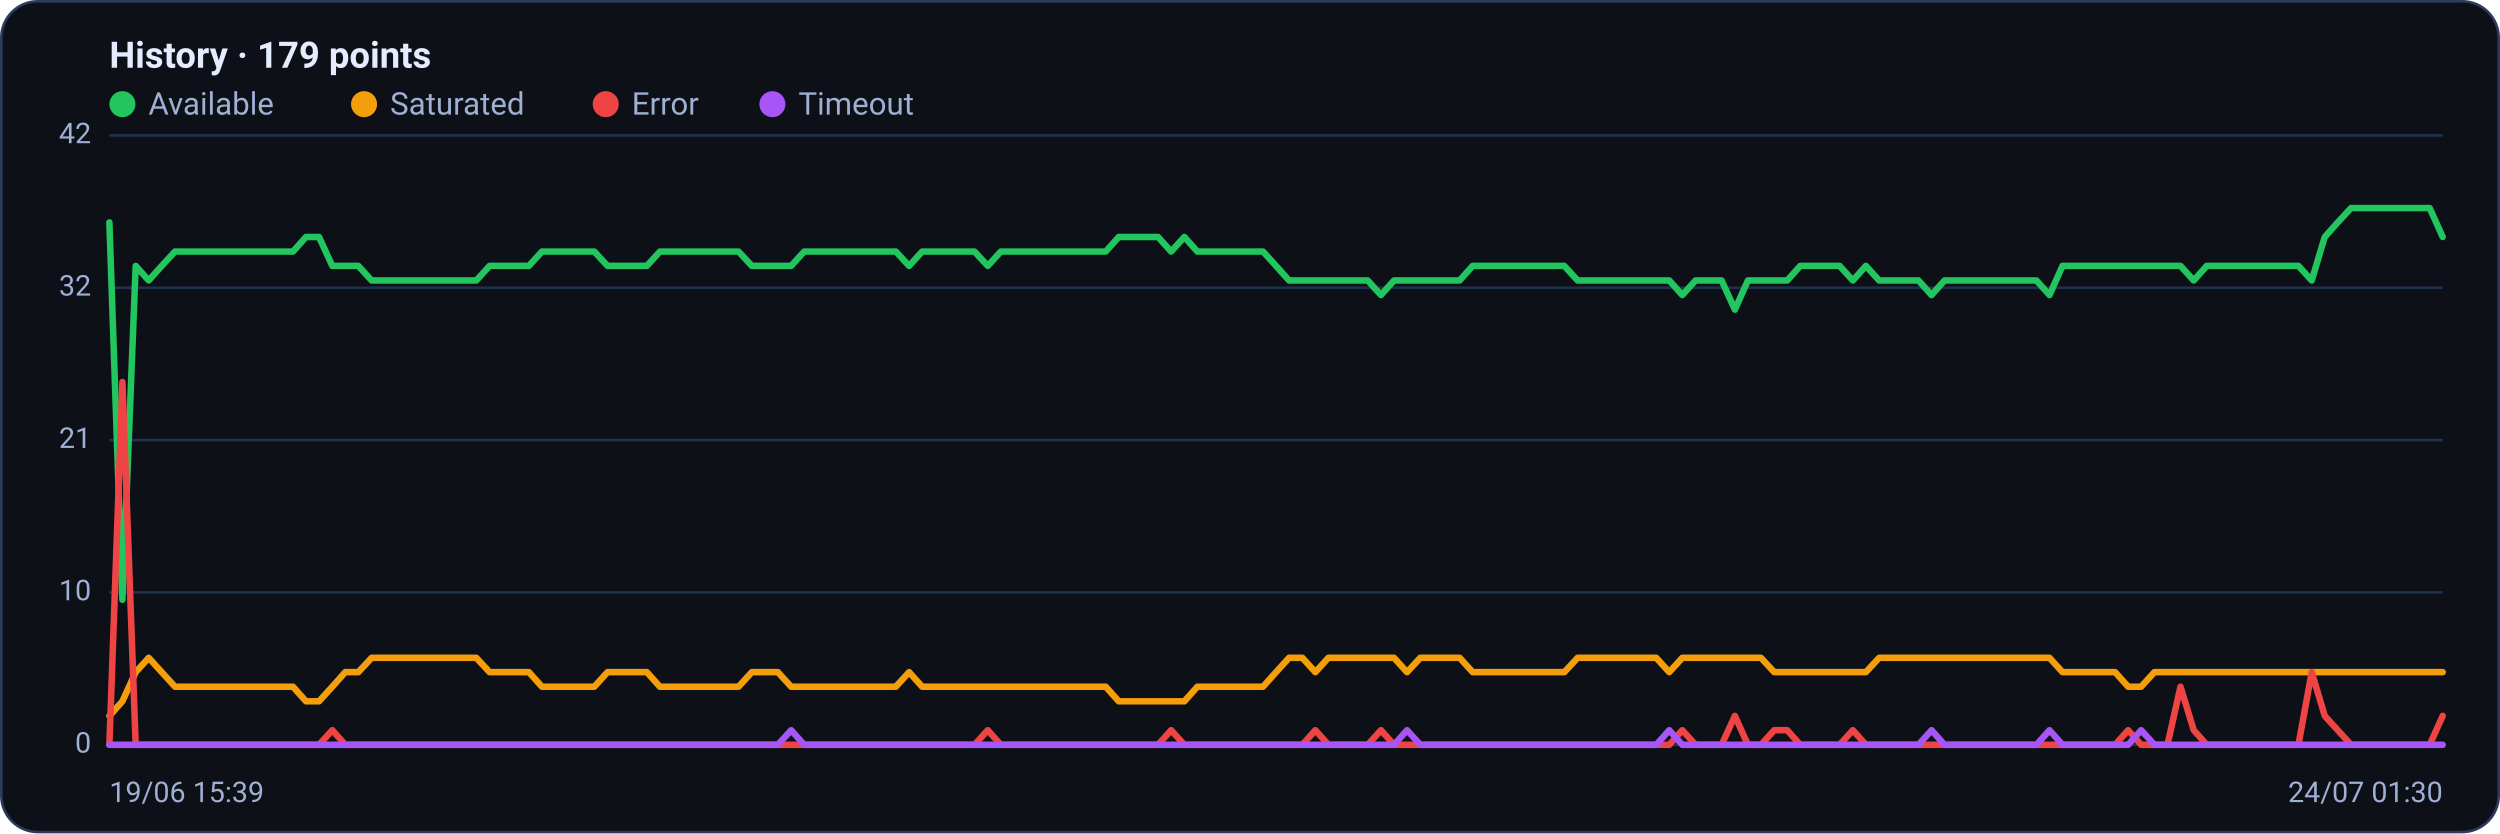
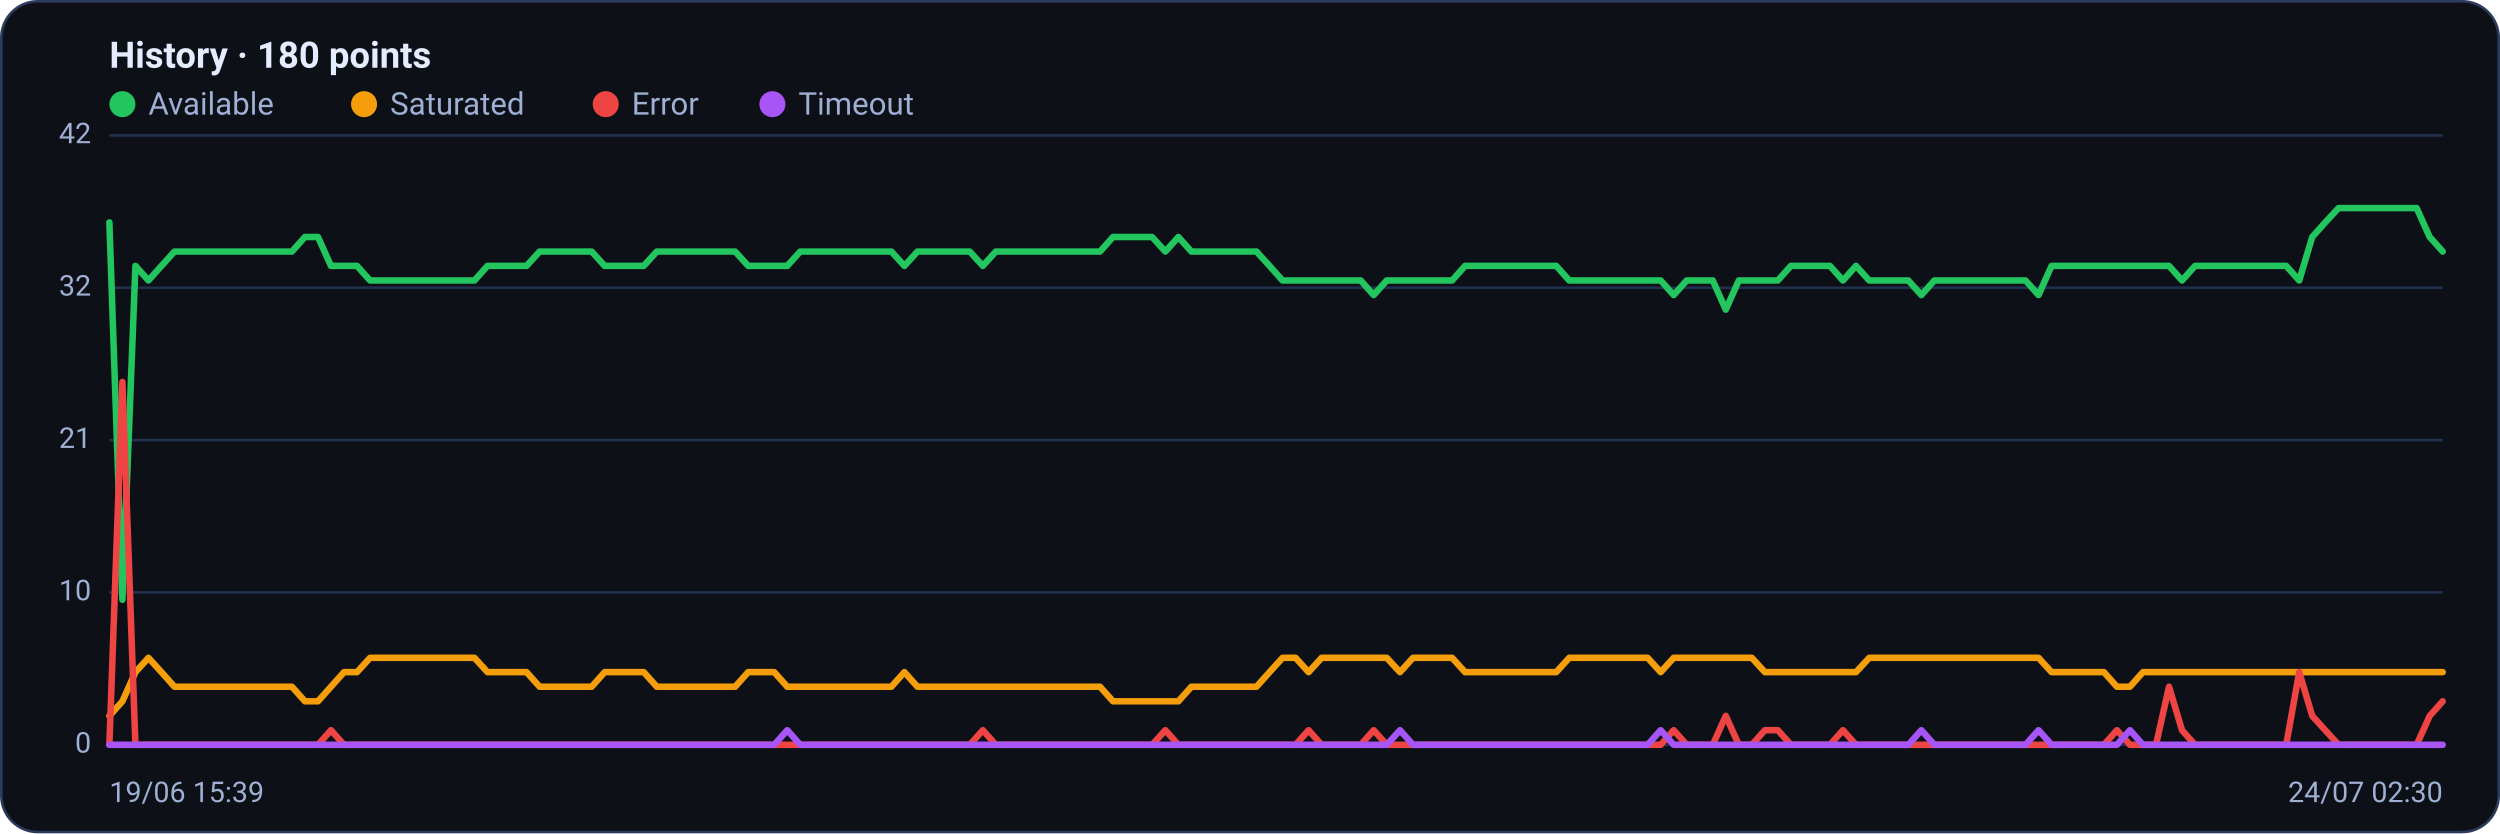
<svg xmlns="http://www.w3.org/2000/svg" viewBox="0 0 960 320" width="960" height="320" font-family="Segoe UI, system-ui, -apple-system, Roboto, Helvetica, Arial, sans-serif" role="img" aria-label="Availability history per region">
  <rect x="0.5" y="0.5" width="959" height="319" rx="14" fill="#0d1117" stroke="#2c3a5e" />
-   <text x="42" y="26" font-size="14" font-weight="600" fill="#e6ecff">History · 179 points</text>
+   <text x="42" y="26" font-size="14" font-weight="600" fill="#e6ecff">History · 180 points</text>
  <circle cx="47" cy="40" r="5" fill="#22c55e" />
  <text x="57" y="44" font-size="12" fill="#9fb0d4">Available</text>
  <circle cx="139.8" cy="40" r="5" fill="#f59e0b" />
  <text x="149.8" y="44" font-size="12" fill="#9fb0d4">Saturated</text>
  <circle cx="232.6" cy="40" r="5" fill="#ef4444" />
  <text x="242.6" y="44" font-size="12" fill="#9fb0d4">Error</text>
  <circle cx="296.6" cy="40" r="5" fill="#a855f7" />
  <text x="306.6" y="44" font-size="12" fill="#9fb0d4">Timeout</text>
  <line x1="42" y1="286.0" x2="938" y2="286.0" stroke="#21304f" stroke-width="1" />
  <text x="35" y="289.0" text-anchor="end" font-size="11" fill="#9fb0d4">0</text>
  <line x1="42" y1="227.5" x2="938" y2="227.5" stroke="#21304f" stroke-width="1" />
  <text x="35" y="230.5" text-anchor="end" font-size="11" fill="#9fb0d4">10</text>
  <line x1="42" y1="169.0" x2="938" y2="169.0" stroke="#21304f" stroke-width="1" />
  <text x="35" y="172.0" text-anchor="end" font-size="11" fill="#9fb0d4">21</text>
  <line x1="42" y1="110.5" x2="938" y2="110.5" stroke="#21304f" stroke-width="1" />
  <text x="35" y="113.5" text-anchor="end" font-size="11" fill="#9fb0d4">32</text>
  <line x1="42" y1="52.0" x2="938" y2="52.0" stroke="#21304f" stroke-width="1" />
  <text x="35" y="55.0" text-anchor="end" font-size="11" fill="#9fb0d4">42</text>
-   <polyline fill="none" stroke="#22c55e" stroke-width="2.5" stroke-linejoin="round" stroke-linecap="round" points="42.0,85.4 47.0,230.3 52.1,102.1 57.1,107.7 62.1,102.1 67.2,96.6 72.2,96.6 77.2,96.6 82.3,96.6 87.3,96.6 92.3,96.6 97.4,96.6 102.4,96.6 107.4,96.6 112.5,96.6 117.5,91.0 122.5,91.0 127.6,102.1 132.6,102.1 137.6,102.1 142.7,107.7 147.7,107.7 152.7,107.7 157.8,107.7 162.8,107.7 167.8,107.7 172.9,107.7 177.9,107.7 182.9,107.7 188.0,102.1 193.0,102.1 198.0,102.1 203.1,102.1 208.1,96.6 213.1,96.6 218.2,96.6 223.2,96.6 228.2,96.6 233.3,102.1 238.3,102.1 243.3,102.1 248.4,102.1 253.4,96.6 258.4,96.6 263.5,96.6 268.5,96.6 273.6,96.6 278.6,96.6 283.6,96.6 288.7,102.1 293.7,102.1 298.7,102.1 303.8,102.1 308.8,96.6 313.8,96.6 318.9,96.6 323.9,96.6 328.9,96.6 334.0,96.6 339.0,96.6 344.0,96.6 349.1,102.1 354.1,96.6 359.1,96.6 364.2,96.6 369.2,96.6 374.2,96.6 379.3,102.1 384.3,96.6 389.3,96.6 394.4,96.6 399.4,96.6 404.4,96.6 409.5,96.6 414.5,96.6 419.5,96.6 424.6,96.6 429.6,91.0 434.6,91.0 439.7,91.0 444.7,91.0 449.7,96.6 454.8,91.0 459.8,96.6 464.8,96.6 469.9,96.6 474.9,96.6 479.9,96.6 485.0,96.6 490.0,102.1 495.0,107.7 500.1,107.7 505.1,107.7 510.1,107.7 515.2,107.7 520.2,107.7 525.2,107.7 530.3,113.3 535.3,107.7 540.3,107.7 545.4,107.7 550.4,107.7 555.4,107.7 560.5,107.7 565.5,102.1 570.5,102.1 575.6,102.1 580.6,102.1 585.6,102.1 590.7,102.1 595.7,102.1 600.7,102.1 605.8,107.7 610.8,107.7 615.8,107.7 620.9,107.7 625.9,107.7 630.9,107.7 636.0,107.7 641.0,107.7 646.0,113.3 651.1,107.7 656.1,107.7 661.1,107.7 666.2,118.9 671.2,107.7 676.2,107.7 681.3,107.7 686.3,107.7 691.3,102.1 696.4,102.1 701.4,102.1 706.4,102.1 711.5,107.7 716.5,102.1 721.6,107.7 726.6,107.7 731.6,107.7 736.7,107.7 741.7,113.3 746.7,107.7 751.8,107.7 756.8,107.7 761.8,107.7 766.9,107.7 771.9,107.7 776.9,107.7 782.0,107.7 787.0,113.3 792.0,102.1 797.1,102.1 802.1,102.1 807.1,102.1 812.2,102.1 817.2,102.1 822.2,102.1 827.3,102.1 832.3,102.1 837.3,102.1 842.4,107.7 847.4,102.1 852.4,102.1 857.5,102.1 862.5,102.1 867.5,102.1 872.6,102.1 877.6,102.1 882.6,102.1 887.7,107.7 892.7,91.0 897.7,85.4 902.8,79.9 907.8,79.9 912.8,79.9 917.9,79.9 922.9,79.9 927.9,79.9 933.0,79.9 938.0,91.0" />
-   <polyline fill="none" stroke="#f59e0b" stroke-width="2.5" stroke-linejoin="round" stroke-linecap="round" points="42.0,274.9 47.0,269.3 52.1,258.1 57.1,252.6 62.1,258.1 67.2,263.7 72.2,263.7 77.2,263.7 82.3,263.7 87.3,263.7 92.3,263.7 97.4,263.7 102.4,263.7 107.4,263.7 112.5,263.7 117.5,269.3 122.5,269.3 127.6,263.7 132.6,258.1 137.6,258.1 142.7,252.6 147.7,252.6 152.7,252.6 157.8,252.6 162.8,252.6 167.8,252.6 172.9,252.6 177.9,252.6 182.9,252.6 188.0,258.1 193.0,258.1 198.0,258.1 203.1,258.1 208.1,263.7 213.1,263.7 218.2,263.7 223.2,263.7 228.2,263.7 233.3,258.1 238.3,258.1 243.3,258.1 248.4,258.1 253.4,263.7 258.4,263.7 263.5,263.7 268.5,263.7 273.6,263.7 278.6,263.7 283.6,263.7 288.7,258.1 293.7,258.1 298.7,258.1 303.8,263.7 308.8,263.7 313.8,263.7 318.9,263.7 323.9,263.7 328.9,263.7 334.0,263.7 339.0,263.7 344.0,263.7 349.1,258.1 354.1,263.7 359.1,263.7 364.2,263.7 369.2,263.7 374.2,263.7 379.3,263.7 384.3,263.7 389.3,263.7 394.4,263.7 399.4,263.7 404.4,263.7 409.5,263.7 414.5,263.7 419.5,263.7 424.6,263.7 429.6,269.3 434.6,269.3 439.7,269.3 444.7,269.3 449.7,269.3 454.8,269.3 459.8,263.7 464.8,263.7 469.9,263.7 474.9,263.7 479.9,263.7 485.0,263.7 490.0,258.1 495.0,252.6 500.1,252.6 505.1,258.1 510.1,252.6 515.2,252.6 520.2,252.6 525.2,252.6 530.3,252.6 535.3,252.6 540.3,258.1 545.4,252.6 550.4,252.6 555.4,252.6 560.5,252.6 565.5,258.1 570.5,258.1 575.6,258.1 580.6,258.1 585.6,258.1 590.7,258.1 595.7,258.1 600.7,258.1 605.8,252.6 610.8,252.6 615.8,252.6 620.9,252.6 625.9,252.6 630.9,252.6 636.0,252.6 641.0,258.1 646.0,252.6 651.1,252.6 656.1,252.6 661.1,252.6 666.2,252.6 671.2,252.6 676.2,252.6 681.3,258.1 686.3,258.1 691.3,258.1 696.4,258.1 701.4,258.1 706.4,258.1 711.5,258.1 716.5,258.1 721.6,252.6 726.6,252.6 731.6,252.6 736.7,252.6 741.7,252.6 746.7,252.6 751.8,252.6 756.8,252.6 761.8,252.6 766.9,252.6 771.9,252.6 776.9,252.6 782.0,252.6 787.0,252.6 792.0,258.1 797.1,258.1 802.1,258.1 807.1,258.1 812.2,258.1 817.2,263.7 822.2,263.7 827.3,258.1 832.3,258.1 837.3,258.1 842.4,258.1 847.4,258.1 852.4,258.1 857.5,258.1 862.5,258.1 867.5,258.1 872.6,258.1 877.6,258.1 882.6,258.1 887.7,258.1 892.7,258.1 897.7,258.1 902.8,258.1 907.8,258.1 912.8,258.1 917.9,258.1 922.9,258.1 927.9,258.1 933.0,258.1 938.0,258.1" />
-   <polyline fill="none" stroke="#ef4444" stroke-width="2.5" stroke-linejoin="round" stroke-linecap="round" points="42.0,286.0 47.0,146.7 52.1,286.0 57.1,286.0 62.1,286.0 67.2,286.0 72.2,286.0 77.2,286.0 82.3,286.0 87.3,286.0 92.3,286.0 97.4,286.0 102.4,286.0 107.4,286.0 112.5,286.0 117.5,286.0 122.5,286.0 127.6,280.4 132.6,286.0 137.6,286.0 142.7,286.0 147.7,286.0 152.7,286.0 157.8,286.0 162.8,286.0 167.8,286.0 172.9,286.0 177.9,286.0 182.9,286.0 188.0,286.0 193.0,286.0 198.0,286.0 203.1,286.0 208.1,286.0 213.1,286.0 218.2,286.0 223.2,286.0 228.2,286.0 233.3,286.0 238.3,286.0 243.3,286.0 248.4,286.0 253.4,286.0 258.4,286.0 263.5,286.0 268.5,286.0 273.6,286.0 278.6,286.0 283.6,286.0 288.7,286.0 293.7,286.0 298.7,286.0 303.8,286.0 308.8,286.0 313.8,286.0 318.9,286.0 323.9,286.0 328.9,286.0 334.0,286.0 339.0,286.0 344.0,286.0 349.1,286.0 354.1,286.0 359.1,286.0 364.2,286.0 369.2,286.0 374.2,286.0 379.3,280.4 384.3,286.0 389.3,286.0 394.4,286.0 399.4,286.0 404.4,286.0 409.5,286.0 414.5,286.0 419.5,286.0 424.6,286.0 429.6,286.0 434.6,286.0 439.7,286.0 444.7,286.0 449.7,280.4 454.8,286.0 459.8,286.0 464.8,286.0 469.9,286.0 474.9,286.0 479.9,286.0 485.0,286.0 490.0,286.0 495.0,286.0 500.1,286.0 505.1,280.4 510.1,286.0 515.2,286.0 520.2,286.0 525.2,286.0 530.3,280.4 535.3,286.0 540.3,286.0 545.4,286.0 550.4,286.0 555.4,286.0 560.5,286.0 565.5,286.0 570.5,286.0 575.6,286.0 580.6,286.0 585.6,286.0 590.7,286.0 595.7,286.0 600.7,286.0 605.8,286.0 610.8,286.0 615.8,286.0 620.9,286.0 625.9,286.0 630.9,286.0 636.0,286.0 641.0,286.0 646.0,280.4 651.1,286.0 656.1,286.0 661.1,286.0 666.2,274.9 671.2,286.0 676.2,286.0 681.3,280.4 686.3,280.4 691.3,286.0 696.4,286.0 701.4,286.0 706.4,286.0 711.5,280.4 716.5,286.0 721.6,286.0 726.6,286.0 731.6,286.0 736.7,286.0 741.7,286.0 746.7,286.0 751.8,286.0 756.8,286.0 761.8,286.0 766.9,286.0 771.9,286.0 776.9,286.0 782.0,286.0 787.0,286.0 792.0,286.0 797.1,286.0 802.1,286.0 807.1,286.0 812.2,286.0 817.2,280.4 822.2,286.0 827.3,286.0 832.3,286.0 837.3,263.7 842.4,280.4 847.4,286.0 852.4,286.0 857.5,286.0 862.5,286.0 867.5,286.0 872.6,286.0 877.6,286.0 882.6,286.0 887.7,258.1 892.7,274.9 897.7,280.4 902.8,286.0 907.8,286.0 912.8,286.0 917.9,286.0 922.9,286.0 927.9,286.0 933.0,286.0 938.0,274.9" />
-   <polyline fill="none" stroke="#a855f7" stroke-width="2.5" stroke-linejoin="round" stroke-linecap="round" points="42.0,286.0 47.0,286.0 52.1,286.0 57.1,286.0 62.1,286.0 67.2,286.0 72.2,286.0 77.2,286.0 82.3,286.0 87.3,286.0 92.3,286.0 97.4,286.0 102.4,286.0 107.4,286.0 112.5,286.0 117.5,286.0 122.5,286.0 127.6,286.0 132.6,286.0 137.6,286.0 142.7,286.0 147.7,286.0 152.7,286.0 157.8,286.0 162.8,286.0 167.8,286.0 172.9,286.0 177.9,286.0 182.9,286.0 188.0,286.0 193.0,286.0 198.0,286.0 203.1,286.0 208.1,286.0 213.1,286.0 218.2,286.0 223.2,286.0 228.2,286.0 233.3,286.0 238.3,286.0 243.3,286.0 248.4,286.0 253.4,286.0 258.4,286.0 263.5,286.0 268.5,286.0 273.6,286.0 278.6,286.0 283.6,286.0 288.7,286.0 293.7,286.0 298.7,286.0 303.8,280.4 308.8,286.0 313.8,286.0 318.9,286.0 323.9,286.0 328.9,286.0 334.0,286.0 339.0,286.0 344.0,286.0 349.1,286.0 354.1,286.0 359.1,286.0 364.2,286.0 369.2,286.0 374.2,286.0 379.3,286.0 384.3,286.0 389.3,286.0 394.4,286.0 399.4,286.0 404.4,286.0 409.5,286.0 414.5,286.0 419.5,286.0 424.6,286.0 429.6,286.0 434.6,286.0 439.7,286.0 444.7,286.0 449.7,286.0 454.8,286.0 459.8,286.0 464.8,286.0 469.9,286.0 474.9,286.0 479.9,286.0 485.0,286.0 490.0,286.0 495.0,286.0 500.1,286.0 505.1,286.0 510.1,286.0 515.2,286.0 520.2,286.0 525.2,286.0 530.3,286.0 535.3,286.0 540.3,280.4 545.4,286.0 550.4,286.0 555.4,286.0 560.5,286.0 565.5,286.0 570.5,286.0 575.6,286.0 580.6,286.0 585.6,286.0 590.7,286.0 595.7,286.0 600.7,286.0 605.8,286.0 610.8,286.0 615.8,286.0 620.9,286.0 625.9,286.0 630.9,286.0 636.0,286.0 641.0,280.4 646.0,286.0 651.1,286.0 656.1,286.0 661.1,286.0 666.2,286.0 671.2,286.0 676.2,286.0 681.3,286.0 686.3,286.0 691.3,286.0 696.4,286.0 701.4,286.0 706.4,286.0 711.5,286.0 716.5,286.0 721.6,286.0 726.6,286.0 731.6,286.0 736.7,286.0 741.7,280.4 746.7,286.0 751.8,286.0 756.8,286.0 761.8,286.0 766.9,286.0 771.9,286.0 776.9,286.0 782.0,286.0 787.0,280.4 792.0,286.0 797.1,286.0 802.1,286.0 807.1,286.0 812.2,286.0 817.2,286.0 822.2,280.4 827.3,286.0 832.3,286.0 837.3,286.0 842.4,286.0 847.4,286.0 852.4,286.0 857.5,286.0 862.5,286.0 867.5,286.0 872.6,286.0 877.6,286.0 882.6,286.0 887.7,286.0 892.7,286.0 897.7,286.0 902.8,286.0 907.8,286.0 912.8,286.0 917.9,286.0 922.9,286.0 927.9,286.0 933.0,286.0 938.0,286.0" />
+   <polyline fill="none" stroke="#22c55e" stroke-width="2.5" stroke-linejoin="round" stroke-linecap="round" points="42.0,85.4 47.0,230.3 52.0,102.1 57.0,107.7 62.0,102.1 67.0,96.6 72.0,96.6 77.0,96.6 82.0,96.6 87.1,96.6 92.1,96.6 97.1,96.6 102.1,96.6 107.1,96.6 112.1,96.6 117.1,91.0 122.1,91.0 127.1,102.1 132.1,102.1 137.1,102.1 142.1,107.7 147.1,107.7 152.1,107.7 157.1,107.7 162.1,107.7 167.1,107.7 172.1,107.7 177.2,107.7 182.2,107.7 187.2,102.1 192.2,102.1 197.2,102.1 202.2,102.1 207.2,96.6 212.2,96.6 217.2,96.6 222.2,96.6 227.2,96.6 232.2,102.1 237.2,102.1 242.2,102.1 247.2,102.1 252.2,96.6 257.2,96.6 262.2,96.6 267.3,96.6 272.3,96.6 277.3,96.6 282.3,96.6 287.3,102.1 292.3,102.1 297.3,102.1 302.3,102.1 307.3,96.6 312.3,96.6 317.3,96.6 322.3,96.6 327.3,96.6 332.3,96.6 337.3,96.6 342.3,96.6 347.3,102.1 352.3,96.6 357.4,96.6 362.4,96.6 367.4,96.6 372.4,96.6 377.4,102.1 382.4,96.6 387.4,96.6 392.4,96.6 397.4,96.6 402.4,96.6 407.4,96.6 412.4,96.6 417.4,96.6 422.4,96.6 427.4,91.0 432.4,91.0 437.4,91.0 442.4,91.0 447.5,96.6 452.5,91.0 457.5,96.6 462.5,96.6 467.5,96.6 472.5,96.6 477.5,96.6 482.5,96.6 487.5,102.1 492.5,107.7 497.5,107.7 502.5,107.7 507.5,107.7 512.5,107.7 517.5,107.7 522.5,107.7 527.5,113.3 532.5,107.7 537.6,107.7 542.6,107.7 547.6,107.7 552.6,107.7 557.6,107.7 562.6,102.1 567.6,102.1 572.6,102.1 577.6,102.1 582.6,102.1 587.6,102.1 592.6,102.1 597.6,102.1 602.6,107.7 607.6,107.7 612.6,107.7 617.6,107.7 622.6,107.7 627.7,107.7 632.7,107.7 637.7,107.7 642.7,113.3 647.7,107.7 652.7,107.7 657.7,107.7 662.7,118.9 667.7,107.7 672.7,107.7 677.7,107.7 682.7,107.7 687.7,102.1 692.7,102.1 697.7,102.1 702.7,102.1 707.7,107.7 712.7,102.1 717.8,107.7 722.8,107.7 727.8,107.7 732.8,107.7 737.8,113.3 742.8,107.7 747.8,107.7 752.8,107.7 757.8,107.7 762.8,107.7 767.8,107.7 772.8,107.7 777.8,107.7 782.8,113.3 787.8,102.1 792.8,102.1 797.8,102.1 802.8,102.1 807.9,102.1 812.9,102.1 817.9,102.1 822.9,102.1 827.9,102.1 832.9,102.1 837.9,107.7 842.9,102.1 847.9,102.1 852.9,102.1 857.9,102.1 862.9,102.1 867.9,102.1 872.9,102.1 877.9,102.1 882.9,107.7 887.9,91.0 892.9,85.4 898.0,79.9 903.0,79.9 908.0,79.9 913.0,79.9 918.0,79.9 923.0,79.9 928.0,79.9 933.0,91.0 938.0,96.6" />
+   <polyline fill="none" stroke="#f59e0b" stroke-width="2.5" stroke-linejoin="round" stroke-linecap="round" points="42.0,274.9 47.0,269.3 52.0,258.1 57.0,252.6 62.0,258.1 67.0,263.7 72.0,263.7 77.0,263.7 82.0,263.7 87.1,263.7 92.1,263.7 97.1,263.7 102.1,263.7 107.1,263.7 112.1,263.7 117.1,269.3 122.1,269.3 127.1,263.7 132.1,258.1 137.1,258.1 142.1,252.6 147.1,252.6 152.1,252.6 157.1,252.6 162.1,252.6 167.1,252.6 172.1,252.6 177.2,252.6 182.2,252.6 187.2,258.1 192.2,258.1 197.2,258.1 202.2,258.1 207.2,263.7 212.2,263.7 217.2,263.7 222.2,263.7 227.2,263.7 232.2,258.1 237.2,258.1 242.2,258.1 247.2,258.1 252.2,263.7 257.2,263.7 262.2,263.7 267.3,263.7 272.3,263.7 277.3,263.7 282.3,263.7 287.3,258.1 292.3,258.1 297.3,258.1 302.3,263.7 307.3,263.7 312.3,263.7 317.3,263.7 322.3,263.7 327.3,263.7 332.3,263.7 337.3,263.7 342.3,263.7 347.3,258.1 352.3,263.7 357.4,263.7 362.4,263.7 367.4,263.7 372.4,263.7 377.4,263.7 382.4,263.7 387.4,263.7 392.4,263.7 397.4,263.7 402.4,263.7 407.4,263.7 412.4,263.7 417.4,263.7 422.4,263.7 427.4,269.3 432.4,269.3 437.4,269.3 442.4,269.3 447.5,269.3 452.5,269.3 457.5,263.7 462.5,263.7 467.5,263.7 472.5,263.7 477.5,263.7 482.5,263.7 487.5,258.1 492.5,252.6 497.5,252.6 502.5,258.1 507.5,252.6 512.5,252.6 517.5,252.6 522.5,252.6 527.5,252.6 532.5,252.6 537.6,258.1 542.6,252.6 547.6,252.6 552.6,252.6 557.6,252.6 562.6,258.1 567.6,258.1 572.6,258.1 577.6,258.1 582.6,258.1 587.6,258.1 592.6,258.1 597.6,258.1 602.6,252.6 607.6,252.6 612.6,252.6 617.6,252.6 622.6,252.6 627.7,252.6 632.7,252.6 637.7,258.1 642.7,252.6 647.7,252.6 652.7,252.6 657.7,252.6 662.7,252.6 667.7,252.6 672.7,252.6 677.7,258.1 682.7,258.1 687.7,258.1 692.7,258.1 697.7,258.1 702.7,258.1 707.7,258.1 712.7,258.1 717.8,252.6 722.8,252.6 727.8,252.6 732.8,252.6 737.8,252.6 742.8,252.6 747.8,252.6 752.8,252.6 757.8,252.6 762.8,252.6 767.8,252.6 772.8,252.6 777.8,252.6 782.8,252.6 787.8,258.1 792.8,258.1 797.8,258.1 802.8,258.1 807.9,258.1 812.9,263.7 817.9,263.7 822.9,258.1 827.9,258.1 832.9,258.1 837.9,258.1 842.9,258.1 847.9,258.1 852.9,258.1 857.9,258.1 862.9,258.1 867.9,258.1 872.9,258.1 877.9,258.1 882.9,258.1 887.9,258.1 892.9,258.1 898.0,258.1 903.0,258.1 908.0,258.1 913.0,258.1 918.0,258.1 923.0,258.1 928.0,258.1 933.0,258.1 938.0,258.1" />
+   <polyline fill="none" stroke="#ef4444" stroke-width="2.5" stroke-linejoin="round" stroke-linecap="round" points="42.0,286.0 47.0,146.7 52.0,286.0 57.0,286.0 62.0,286.0 67.0,286.0 72.0,286.0 77.0,286.0 82.0,286.0 87.1,286.0 92.1,286.0 97.1,286.0 102.1,286.0 107.1,286.0 112.1,286.0 117.1,286.0 122.1,286.0 127.1,280.4 132.1,286.0 137.1,286.0 142.1,286.0 147.1,286.0 152.1,286.0 157.1,286.0 162.1,286.0 167.1,286.0 172.1,286.0 177.2,286.0 182.2,286.0 187.2,286.0 192.2,286.0 197.2,286.0 202.2,286.0 207.2,286.0 212.2,286.0 217.2,286.0 222.2,286.0 227.2,286.0 232.2,286.0 237.2,286.0 242.2,286.0 247.2,286.0 252.2,286.0 257.2,286.0 262.2,286.0 267.3,286.0 272.3,286.0 277.3,286.0 282.3,286.0 287.3,286.0 292.3,286.0 297.3,286.0 302.3,286.0 307.3,286.0 312.3,286.0 317.3,286.0 322.3,286.0 327.3,286.0 332.3,286.0 337.3,286.0 342.3,286.0 347.3,286.0 352.3,286.0 357.4,286.0 362.4,286.0 367.4,286.0 372.4,286.0 377.4,280.4 382.4,286.0 387.4,286.0 392.4,286.0 397.4,286.0 402.4,286.0 407.4,286.0 412.4,286.0 417.4,286.0 422.4,286.0 427.4,286.0 432.4,286.0 437.4,286.0 442.4,286.0 447.5,280.4 452.5,286.0 457.5,286.0 462.5,286.0 467.5,286.0 472.5,286.0 477.5,286.0 482.5,286.0 487.5,286.0 492.5,286.0 497.5,286.0 502.5,280.4 507.5,286.0 512.5,286.0 517.5,286.0 522.5,286.0 527.5,280.4 532.5,286.0 537.6,286.0 542.6,286.0 547.6,286.0 552.6,286.0 557.6,286.0 562.6,286.0 567.6,286.0 572.6,286.0 577.6,286.0 582.6,286.0 587.6,286.0 592.6,286.0 597.6,286.0 602.6,286.0 607.6,286.0 612.6,286.0 617.6,286.0 622.6,286.0 627.7,286.0 632.7,286.0 637.7,286.0 642.7,280.4 647.7,286.0 652.7,286.0 657.7,286.0 662.7,274.9 667.7,286.0 672.7,286.0 677.7,280.4 682.7,280.4 687.7,286.0 692.7,286.0 697.7,286.0 702.7,286.0 707.7,280.4 712.7,286.0 717.8,286.0 722.8,286.0 727.8,286.0 732.8,286.0 737.8,286.0 742.8,286.0 747.8,286.0 752.8,286.0 757.8,286.0 762.8,286.0 767.8,286.0 772.8,286.0 777.8,286.0 782.8,286.0 787.8,286.0 792.8,286.0 797.8,286.0 802.8,286.0 807.9,286.0 812.9,280.4 817.9,286.0 822.9,286.0 827.9,286.0 832.9,263.7 837.9,280.4 842.9,286.0 847.9,286.0 852.9,286.0 857.9,286.0 862.9,286.0 867.9,286.0 872.9,286.0 877.9,286.0 882.9,258.1 887.9,274.9 892.9,280.4 898.0,286.0 903.0,286.0 908.0,286.0 913.0,286.0 918.0,286.0 923.0,286.0 928.0,286.0 933.0,274.9 938.0,269.3" />
+   <polyline fill="none" stroke="#a855f7" stroke-width="2.5" stroke-linejoin="round" stroke-linecap="round" points="42.0,286.0 47.0,286.0 52.0,286.0 57.0,286.0 62.0,286.0 67.0,286.0 72.0,286.0 77.0,286.0 82.0,286.0 87.1,286.0 92.1,286.0 97.1,286.0 102.1,286.0 107.1,286.0 112.1,286.0 117.1,286.0 122.1,286.0 127.1,286.0 132.1,286.0 137.1,286.0 142.1,286.0 147.1,286.0 152.1,286.0 157.1,286.0 162.1,286.0 167.1,286.0 172.1,286.0 177.2,286.0 182.2,286.0 187.2,286.0 192.2,286.0 197.2,286.0 202.2,286.0 207.2,286.0 212.2,286.0 217.2,286.0 222.2,286.0 227.2,286.0 232.2,286.0 237.2,286.0 242.2,286.0 247.2,286.0 252.2,286.0 257.2,286.0 262.2,286.0 267.3,286.0 272.3,286.0 277.3,286.0 282.3,286.0 287.3,286.0 292.3,286.0 297.3,286.0 302.3,280.4 307.3,286.0 312.3,286.0 317.3,286.0 322.3,286.0 327.3,286.0 332.3,286.0 337.3,286.0 342.3,286.0 347.3,286.0 352.3,286.0 357.4,286.0 362.4,286.0 367.4,286.0 372.4,286.0 377.4,286.0 382.4,286.0 387.4,286.0 392.4,286.0 397.4,286.0 402.4,286.0 407.4,286.0 412.4,286.0 417.4,286.0 422.4,286.0 427.4,286.0 432.4,286.0 437.4,286.0 442.4,286.0 447.5,286.0 452.5,286.0 457.5,286.0 462.5,286.0 467.5,286.0 472.5,286.0 477.5,286.0 482.5,286.0 487.5,286.0 492.5,286.0 497.5,286.0 502.5,286.0 507.5,286.0 512.5,286.0 517.5,286.0 522.5,286.0 527.5,286.0 532.5,286.0 537.6,280.4 542.6,286.0 547.6,286.0 552.6,286.0 557.6,286.0 562.6,286.0 567.6,286.0 572.6,286.0 577.6,286.0 582.6,286.0 587.6,286.0 592.6,286.0 597.6,286.0 602.6,286.0 607.6,286.0 612.6,286.0 617.6,286.0 622.6,286.0 627.7,286.0 632.7,286.0 637.7,280.4 642.7,286.0 647.7,286.0 652.7,286.0 657.7,286.0 662.7,286.0 667.7,286.0 672.7,286.0 677.7,286.0 682.7,286.0 687.7,286.0 692.7,286.0 697.7,286.0 702.7,286.0 707.7,286.0 712.7,286.0 717.8,286.0 722.8,286.0 727.8,286.0 732.8,286.0 737.8,280.4 742.8,286.0 747.8,286.0 752.8,286.0 757.8,286.0 762.8,286.0 767.8,286.0 772.8,286.0 777.8,286.0 782.8,280.4 787.8,286.0 792.8,286.0 797.8,286.0 802.8,286.0 807.9,286.0 812.9,286.0 817.9,280.4 822.9,286.0 827.9,286.0 832.9,286.0 837.9,286.0 842.9,286.0 847.9,286.0 852.9,286.0 857.9,286.0 862.9,286.0 867.9,286.0 872.9,286.0 877.9,286.0 882.9,286.0 887.9,286.0 892.9,286.0 898.0,286.0 903.0,286.0 908.0,286.0 913.0,286.0 918.0,286.0 923.0,286.0 928.0,286.0 933.0,286.0 938.0,286.0" />
  <text x="42" y="308" font-size="11" fill="#9fb0d4">19/06 15:39</text>
-   <text x="938" y="308" text-anchor="end" font-size="11" fill="#9fb0d4">24/07 01:30</text>
+   <text x="938" y="308" text-anchor="end" font-size="11" fill="#9fb0d4">24/07 02:30</text>
</svg>
